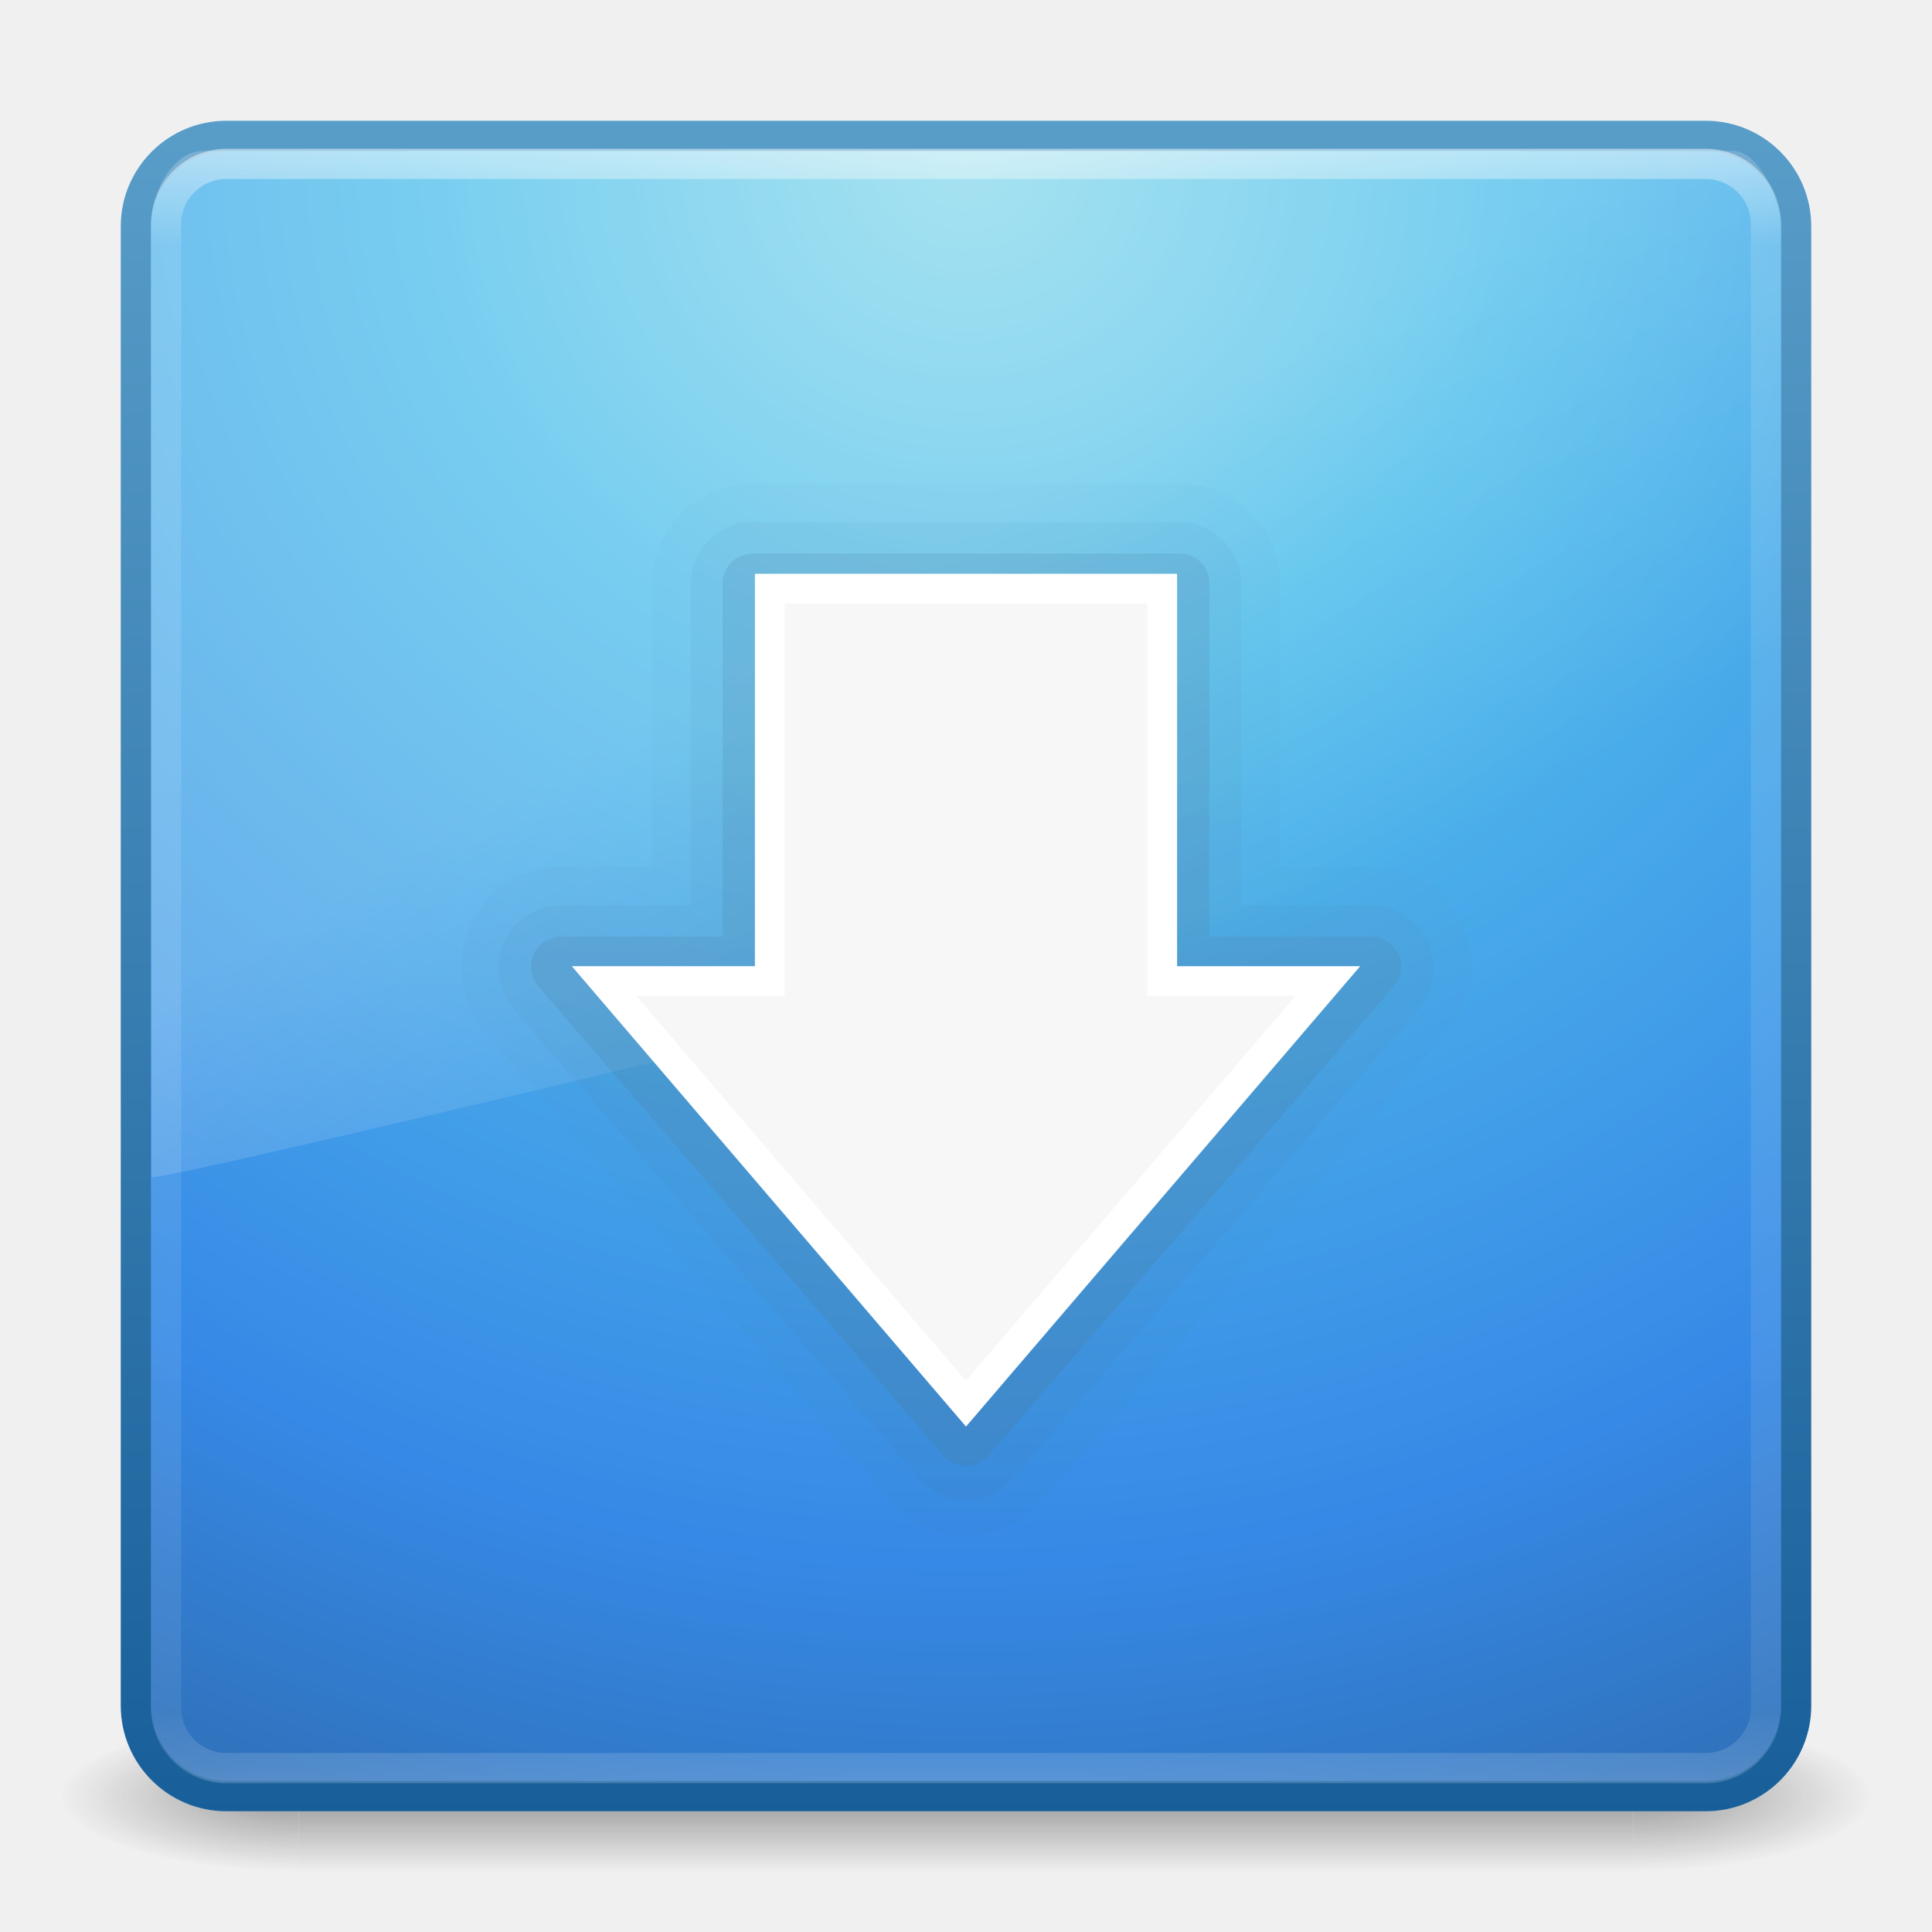
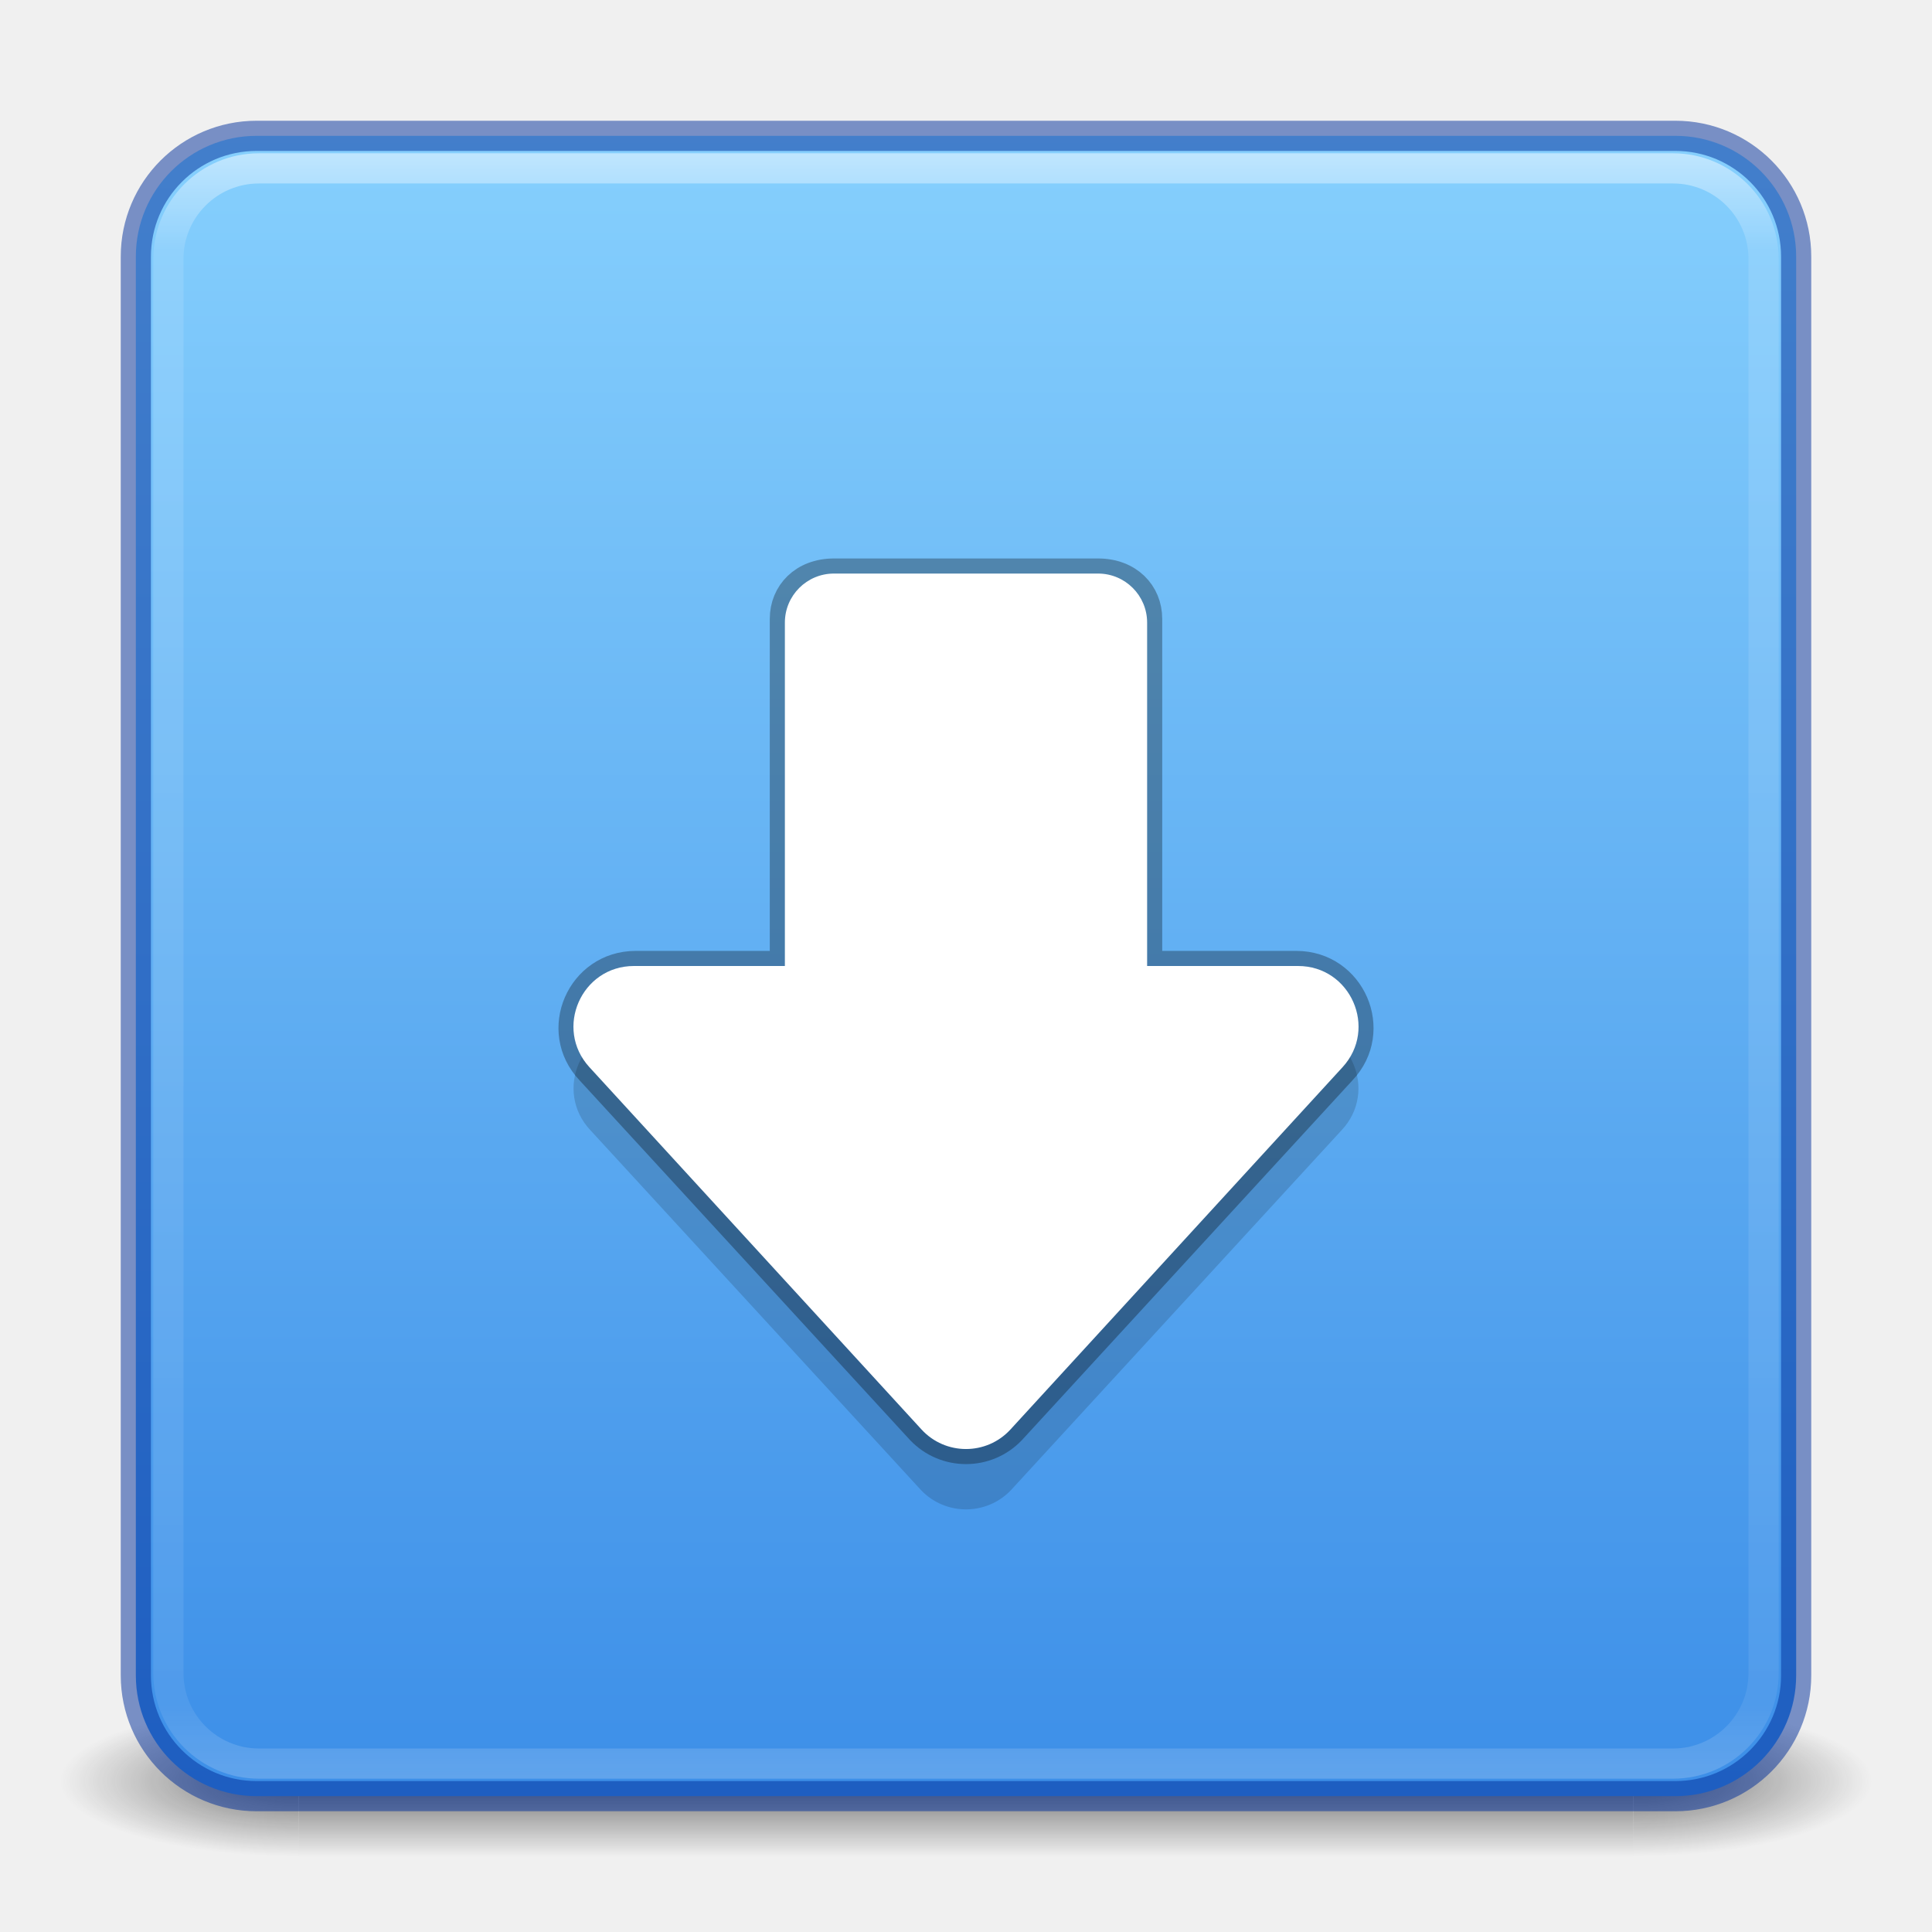
- <svg xmlns="http://www.w3.org/2000/svg" xmlns:xlink="http://www.w3.org/1999/xlink" width="64px" height="64px" id="svg3398" version="1.1">
-   <defs id="defs3400">
-     <linearGradient xlink:href="#linearGradient3707-319-631-407-1-846-4-7" id="linearGradient3206-4" gradientUnits="userSpaceOnUse" gradientTransform="matrix(1.410257,0,0,1.410257,-1.846155,-3.25641)" x1="19.875" y1="44.52" x2="19.875" y2="5.25" />
-     <linearGradient id="linearGradient3707-319-631-407-1-846-4-7">
-       <stop id="stop3788-5-4" style="stop-color:#365a7c;stop-opacity:1" offset="0" />
-       <stop id="stop3790-9-4" style="stop-color:#5ea1ca;stop-opacity:1;" offset="1" />
+ <svg xmlns="http://www.w3.org/2000/svg" xmlns:xlink="http://www.w3.org/1999/xlink" width="64" height="64" id="svg3658" version="1.1">
+   <defs id="defs3660">
+     <linearGradient id="linearGradient933">
+       <stop style="stop-color:#3689e6;stop-opacity:1" offset="0" id="stop929" />
+       <stop style="stop-color:#8cd5ff;stop-opacity:1" offset="1" id="stop931" />
    </linearGradient>
-     <linearGradient xlink:href="#linearGradient3707-319-631-407-1-846-4-8-0" id="linearGradient3209-3" gradientUnits="userSpaceOnUse" gradientTransform="matrix(1.410257,0,0,1.410257,-1.846155,-3.25641)" x1="19.875" y1="44.52" x2="19.875" y2="5.25" />
-     <linearGradient id="linearGradient3707-319-631-407-1-846-4-8-0">
-       <stop id="stop3788-5-5-7" style="stop-color:#365a7c;stop-opacity:1" offset="0" />
-       <stop id="stop3790-9-0-8" style="stop-color:#5ea1ca;stop-opacity:1;" offset="1" />
+     <linearGradient xlink:href="#linearGradient3924" id="linearGradient2959" gradientUnits="userSpaceOnUse" gradientTransform="matrix(1.428193,0,0,1.428193,-2.276624,-2.276615)" x1="24" y1="5" x2="24" y2="43" />
+     <linearGradient id="linearGradient3924">
+       <stop offset="0" style="stop-color:#ffffff;stop-opacity:1;" id="stop3926" />
+       <stop id="stop3928" style="stop-color:#ffffff;stop-opacity:0.235;" offset="0.063" />
+       <stop offset="0.951" style="stop-color:#ffffff;stop-opacity:0.157;" id="stop3930" />
+       <stop offset="1" style="stop-color:#ffffff;stop-opacity:0.392;" id="stop3932" />
    </linearGradient>
-     <linearGradient xlink:href="#linearGradient3707-319-631-407-1-846-4-9-8" id="linearGradient3212-6" gradientUnits="userSpaceOnUse" gradientTransform="matrix(1.410257,0,0,1.410257,-1.846155,-3.25641)" x1="19.875" y1="44.52" x2="19.875" y2="5.25" />
-     <linearGradient id="linearGradient3707-319-631-407-1-846-4-9-8">
-       <stop id="stop3788-5-1-8" style="stop-color:#365a7c;stop-opacity:1" offset="0" />
-       <stop id="stop3790-9-8-4" style="stop-color:#5ea1ca;stop-opacity:1;" offset="1" />
+     <linearGradient id="linearGradient3688-166-749">
+       <stop offset="0" style="stop-color:#181818;stop-opacity:1" id="stop2883" />
+       <stop offset="1" style="stop-color:#181818;stop-opacity:0" id="stop2885" />
    </linearGradient>
-     <linearGradient xlink:href="#linearGradient8265-821-176-38-919-66-249-7-7" id="linearGradient3215" gradientUnits="userSpaceOnUse" gradientTransform="matrix(1.17234,0,0,1.843414,3.808988,-5.529972)" x1="16.626" y1="15.298" x2="20.055" y2="24.628" />
-     <linearGradient id="linearGradient8265-821-176-38-919-66-249-7-7">
-       <stop id="stop2687-1-9" style="stop-color:#ffffff;stop-opacity:1" offset="0" />
-       <stop id="stop2689-5-4" style="stop-color:#ffffff;stop-opacity:0" offset="1" />
+     <linearGradient id="linearGradient3702-501-757">
+       <stop offset="0" style="stop-color:#181818;stop-opacity:0" id="stop2895" />
+       <stop offset="0.5" style="stop-color:#181818;stop-opacity:1" id="stop2897" />
+       <stop offset="1" style="stop-color:#181818;stop-opacity:0" id="stop2899" />
    </linearGradient>
-     <linearGradient xlink:href="#linearGradient3924" id="linearGradient3218" gradientUnits="userSpaceOnUse" gradientTransform="matrix(1.432432,0,0,1.436283,-2.378375,-2.470783)" x1="24" y1="5" x2="24" y2="43" />
-     <linearGradient id="linearGradient3924">
-       <stop id="stop3926" style="stop-color:#ffffff;stop-opacity:1" offset="0" />
-       <stop id="stop3928" style="stop-color:#ffffff;stop-opacity:0.235" offset="0.063" />
-       <stop id="stop3930" style="stop-color:#ffffff;stop-opacity:0.157" offset="0.951" />
-       <stop id="stop3932" style="stop-color:#ffffff;stop-opacity:0.392" offset="1" />
-     </linearGradient>
-     <radialGradient xlink:href="#linearGradient2867-449-88-871-390-598-476-591-434-148-57-177" id="radialGradient3221" gradientUnits="userSpaceOnUse" gradientTransform="matrix(2.7399122e-8,3.295755,-3.486516,-6.0720391e-8,61.4604,-19.38241)" cx="7.496" cy="8.45" fx="7.496" fy="8.45" r="20" />
-     <linearGradient id="linearGradient2867-449-88-871-390-598-476-591-434-148-57-177">
-       <stop offset="0" style="stop-color:#90dbec;stop-opacity:1;" id="stop3750" />
-       <stop offset="0.262" style="stop-color:#55c1ec;stop-opacity:1;" id="stop3752" />
-       <stop offset="0.705" style="stop-color:#3689e6;stop-opacity:1;" id="stop3754" />
-       <stop offset="1" style="stop-color:#2b63a0;stop-opacity:1;" id="stop3756" />
-     </linearGradient>
-     <linearGradient xlink:href="#linearGradient3707-319-631-407-324" id="linearGradient3223" gradientUnits="userSpaceOnUse" gradientTransform="matrix(1.410257,0,0,1.410257,-1.846154,-1.846154)" x1="24" y1="44" x2="24" y2="3.899" />
-     <linearGradient id="linearGradient3707-319-631-407-324">
-       <stop offset="0" style="stop-color:#185f9a;stop-opacity:1;" id="stop3760" />
-       <stop offset="1" style="stop-color:#599ec9;stop-opacity:1;" id="stop3762" />
-     </linearGradient>
-     <radialGradient xlink:href="#linearGradient3688-166-749" id="radialGradient3184" gradientUnits="userSpaceOnUse" gradientTransform="matrix(2.003784,0,0,1.4,27.98813,-17.4)" cx="4.993" cy="43.5" fx="4.993" fy="43.5" r="2.5" />
-     <linearGradient id="linearGradient3688-166-749">
-       <stop id="stop2883" style="stop-color:#181818;stop-opacity:1" offset="0" />
-       <stop id="stop2885" style="stop-color:#181818;stop-opacity:0" offset="1" />
-     </linearGradient>
-     <radialGradient xlink:href="#linearGradient3688-464-309" id="radialGradient3186" gradientUnits="userSpaceOnUse" gradientTransform="matrix(2.003784,0,0,1.4,-20.01187,-104.4)" cx="4.993" cy="43.5" fx="4.993" fy="43.5" r="2.5" />
-     <linearGradient id="linearGradient3688-464-309">
-       <stop id="stop2889" style="stop-color:#181818;stop-opacity:1" offset="0" />
-       <stop id="stop2891" style="stop-color:#181818;stop-opacity:0" offset="1" />
-     </linearGradient>
-     <linearGradient xlink:href="#linearGradient3702-501-757" id="linearGradient3188" gradientUnits="userSpaceOnUse" x1="25.058" y1="47.028" x2="25.058" y2="39.999" />
-     <linearGradient id="linearGradient3702-501-757">
-       <stop id="stop2895" style="stop-color:#181818;stop-opacity:0" offset="0" />
-       <stop id="stop2897" style="stop-color:#181818;stop-opacity:1" offset="0.5" />
-       <stop id="stop2899" style="stop-color:#181818;stop-opacity:0" offset="1" />
-     </linearGradient>
+     <linearGradient xlink:href="#linearGradient933" id="linearGradient935" x1="12.169" y1="47.822" x2="12.169" y2="2.224" gradientUnits="userSpaceOnUse" gradientTransform="matrix(1.410257,0,0,1.410257,-1.846154,-3.25641)" />
+     <radialGradient cx="4.993" cy="43.5" r="2.5" fx="4.993" fy="43.5" id="radialGradient3337-2-2" xlink:href="#linearGradient3688-166-749" gradientUnits="userSpaceOnUse" gradientTransform="matrix(2.003784,0,0,1.4,27.98813,-17.4)" />
+     <radialGradient cx="4.993" cy="43.5" r="2.5" fx="4.993" fy="43.5" id="radialGradient3339-1-4" xlink:href="#linearGradient3688-166-749" gradientUnits="userSpaceOnUse" gradientTransform="matrix(2.003784,0,0,1.4,-20.01187,-104.4)" />
+     <linearGradient x1="25.058" y1="47.028" x2="25.058" y2="39.999" id="linearGradient4159" xlink:href="#linearGradient3702-501-757" gradientUnits="userSpaceOnUse" />
  </defs>
-   <g id="layer1">
-     <g style="display:inline" id="g2036" transform="matrix(1.500002,0,0,0.5555561,-4.000011,35.88888)">
-       <g style="opacity:0.4" id="g3712" transform="matrix(1.052632,0,0,1.285713,-1.263158,-13.42854)">
-         <rect style="fill:url(#radialGradient3184);fill-opacity:1;stroke:none" id="rect2801" y="40" x="38" height="7" width="5" />
-         <rect style="fill:url(#radialGradient3186);fill-opacity:1;stroke:none" id="rect3696" transform="scale(-1,-1)" y="-47" x="-10" height="7" width="5" />
-         <rect style="fill:url(#linearGradient3188);fill-opacity:1;stroke:none" id="rect3700" y="40" x="10" height="7" width="28" />
-       </g>
-     </g>
-     <rect style="color:#000000;fill:url(#radialGradient3221);fill-opacity:1;fill-rule:nonzero;stroke:url(#linearGradient3223);stroke-width:1;stroke-linecap:round;stroke-linejoin:round;stroke-miterlimit:4;stroke-opacity:1;stroke-dasharray:none;stroke-dashoffset:0;marker:none;visibility:visible;display:inline;overflow:visible;enable-background:accumulate" id="rect5505-21" y="4.5" x="4.5" ry="3" rx="3" height="55" width="55" />
-     <rect style="opacity:0.5;fill:none;stroke:url(#linearGradient3218);stroke-width:1;stroke-linecap:round;stroke-linejoin:round;stroke-miterlimit:4;stroke-opacity:1;stroke-dasharray:none;stroke-dashoffset:0" id="rect6741" y="5.429" x="5.5" ry="2" rx="2" height="53.142" width="53" />
-     <path style="opacity:0.2;fill:url(#linearGradient3215);fill-opacity:1;fill-rule:evenodd;stroke:none" id="path3333" d="M 6.729,5 C 5.764,5 5,6.293 5,7.55 L 5.018,39 C 6.571,38.966 57.821,26.467 59,25.866 L 59,7.55 C 59,6.589 58.245,5 57.409,5 L 6.729,5 z" />
-     <path style="opacity:0.05;color:#000000;fill:url(#linearGradient3212-6);fill-opacity:1;fill-rule:nonzero;stroke:none;stroke-width:0.709;marker:none;visibility:visible;display:inline;overflow:visible;enable-background:accumulate" id="path3932-8-3" d="M 19,14.625 A 2.362,2.362 0 0 0 16.625,17 l 0,6.625 -2.125,0 a 2.362,2.362 0 0 0 -1.781,3.906 l 9.5,11 a 2.362,2.362 0 0 0 3.562,0 l 9.5,-11 A 2.362,2.362 0 0 0 33.5,23.625 l -2.125,0 0,-6.625 A 2.362,2.362 0 0 0 29,14.625 l -10,0 z" transform="matrix(1.410256,0,0,1.410256,-1.846154,-4.611642)" />
-     <path style="opacity:0.1;color:#000000;fill:url(#linearGradient3209-3);fill-opacity:1;fill-rule:nonzero;stroke:none;stroke-width:0.709;marker:none;visibility:visible;display:inline;overflow:visible;enable-background:accumulate" id="path3932-8" d="M 18.844,15.531 A 1.471,1.471 0 0 0 17.531,17 l 0,7.531 -3.031,0 a 1.471,1.471 0 0 0 -1.125,2.438 l 9.5,11 a 1.471,1.471 0 0 0 2.25,0 l 9.5,-11 A 1.471,1.471 0 0 0 33.5,24.531 l -3.031,0 0,-7.531 A 1.471,1.471 0 0 0 29,15.531 l -10,0 a 1.471,1.471 0 0 0 -0.156,0 z" transform="matrix(1.410256,0,0,1.410256,-1.846154,-4.604881)" />
-     <path style="opacity:0.25;color:#000000;fill:url(#linearGradient3206-4);fill-opacity:1;fill-rule:nonzero;stroke:none;stroke-width:0.709;marker:none;visibility:visible;display:inline;overflow:visible;enable-background:accumulate" id="path3932" d="M 19,16.281 A 0.706,0.706 0 0 0 18.281,17 l 0,8.281 -3.781,0 a 0.706,0.706 0 0 0 -0.531,1.188 l 9.5,11 a 0.706,0.706 0 0 0 1.062,0 l 9.5,-11 A 0.706,0.706 0 0 0 33.5,25.281 l -3.781,0 0,-8.281 A 0.706,0.706 0 0 0 29,16.281 l -10,0 z" transform="matrix(1.410256,0,0,1.410256,-1.846154,-4.624449)" />
-     <path id="path3288-2" d="m 43.987,32.5 -11.987,14 -11.987,-14 5.487,0 0,-13 13,0 0,13 5.487,0 z" style="fill:#f7f7f7;fill-opacity:1;stroke:#ffffff;stroke-width:0.985;stroke-opacity:1;marker:none;visibility:visible;display:inline;overflow:visible" />
+   <g style="opacity:0.6" id="g3712-8-2-4-4" transform="matrix(1.57895,0,0,0.7142857,-5.894751,27.92857)">
+     <rect style="fill:url(#radialGradient3337-2-2);fill-opacity:1;stroke:none" id="rect2801-5-5-7-9" y="40" x="38" height="7" width="5" />
+     <rect style="fill:url(#radialGradient3339-1-4);fill-opacity:1;stroke:none" id="rect3696-3-0-3-7" transform="scale(-1)" y="-47" x="-10" height="7" width="5" />
+     <rect style="fill:url(#linearGradient4159);fill-opacity:1;stroke:none" id="rect3700-5-6-8-4" y="40" x="10" height="7" width="28" />
  </g>
+   <rect style="color:#000000;display:inline;overflow:visible;visibility:visible;fill:url(#linearGradient935);fill-opacity:1;fill-rule:nonzero;stroke:#002e99;stroke-width:1;stroke-linecap:round;stroke-linejoin:round;stroke-miterlimit:4;stroke-dasharray:none;stroke-dashoffset:0;stroke-opacity:0.502;marker:none;enable-background:accumulate" id="rect5505-21" y="4.5" x="4.5" ry="4" rx="4" height="55" width="55" />
+   <rect style="opacity:0.5;fill:none;stroke:url(#linearGradient2959);stroke-width:1;stroke-linecap:round;stroke-linejoin:round;stroke-miterlimit:4;stroke-dasharray:none;stroke-dashoffset:0;stroke-opacity:1" id="rect6741" y="5.578" x="5.578" ry="3" rx="3" height="52.843" width="52.843" />
+   <path style="color:#000000;fill:#010000;fill-opacity:0.149;stroke-width:1;stroke-linejoin:round;-inkscape-stroke:none" d="m 21.054,34 c -1.799,0.002 -2.725,2.142 -1.491,3.445 l 10.946,11.916 c 0.81,0.852 2.172,0.852 2.982,0 L 44.437,37.445 C 45.671,36.142 44.744,34.002 42.946,34 Z" id="path3380" />
+   <path id="path4541" style="color:#000000;fill:none;fill-opacity:1;stroke:#010000;stroke-width:1;stroke-linejoin:round;stroke-opacity:0.302;-inkscape-stroke:none" d="M 27.625,19 C 26.628,19 26,19.669 26,20.5 V 32 h -4.945 c -1.799,0.002 -2.726,2.143 -1.492,3.445 l 10.947,11.916 c 0.81,0.852 2.171,0.852 2.98,0 L 44.438,35.445 C 45.671,34.143 44.744,32.002 42.945,32 H 38 V 20.5 C 38,19.669 37.372,19 36.375,19 Z" />
+   <path style="color:#000000;fill:#ffffff;stroke-linejoin:round;-inkscape-stroke:none" d="m 21,32 c -1.74,4.4e-5 -2.65,2.069 -1.475,3.352 l 11,12 c 0.793,0.865 2.156,0.865 2.949,0 l 11,-12 C 45.65,34.069 44.74,32 43,32 Z" id="path6081" />
+   <rect style="fill:#ffffff;fill-opacity:1;stroke:none;stroke-width:0.75;stroke-linecap:round" id="rect2264" width="12" height="15" x="26" y="19" rx="1.625" ry="1.625" />
</svg>
